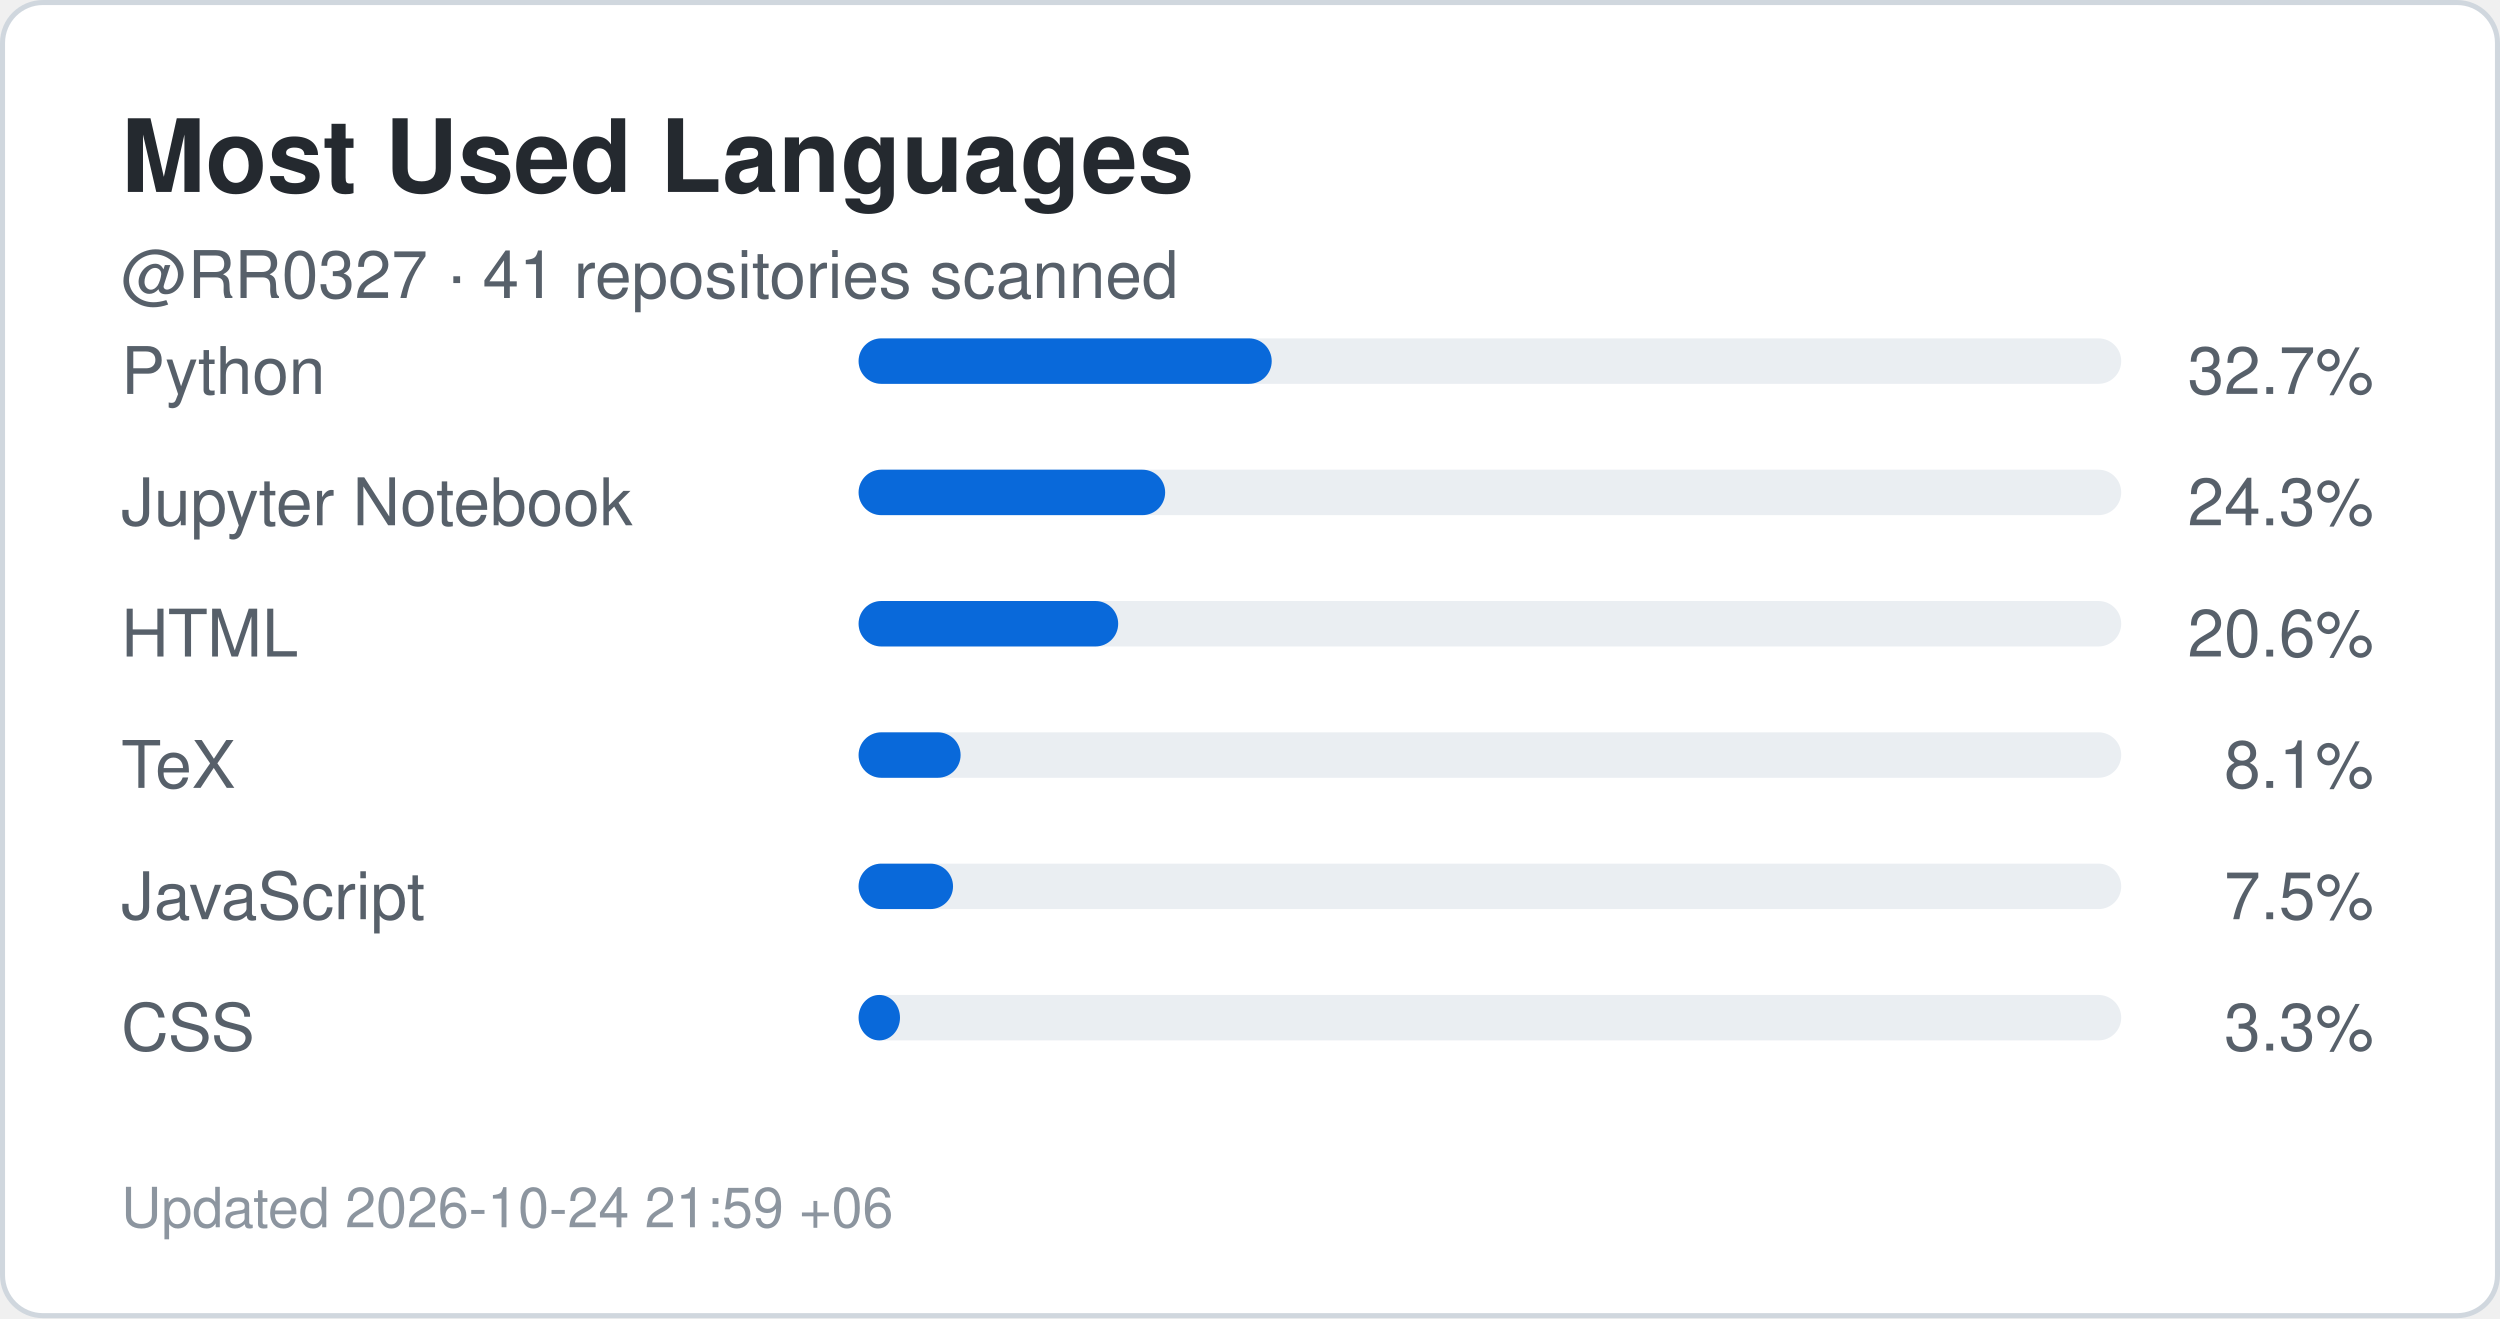
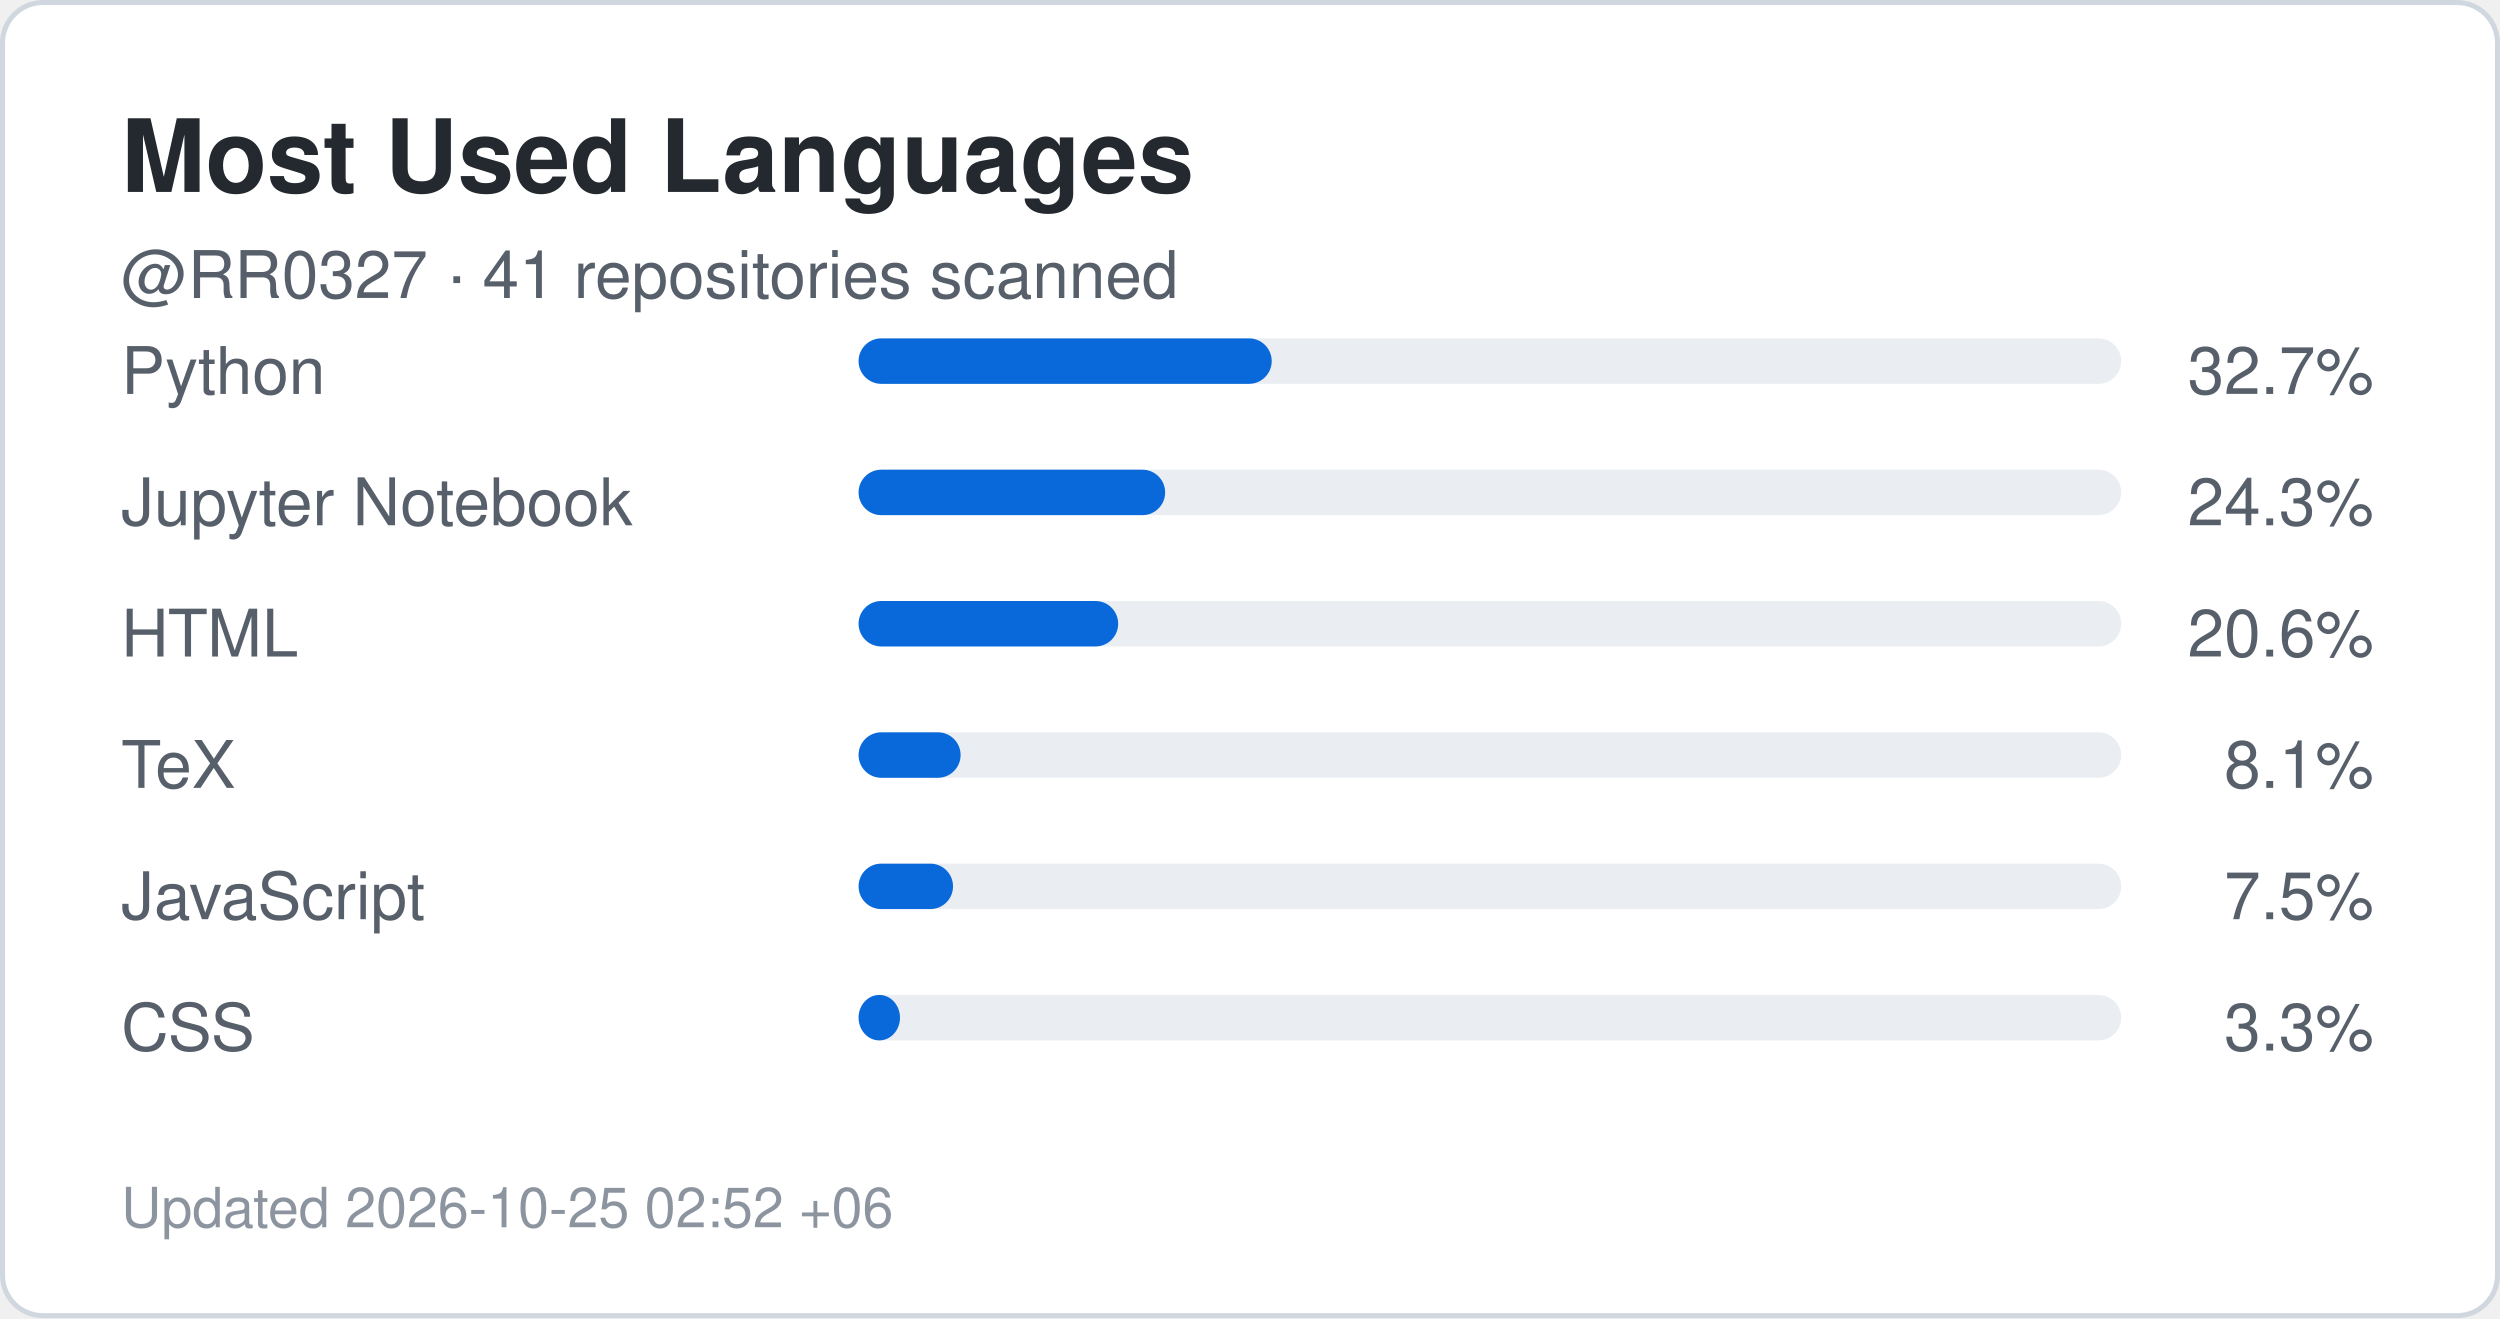
<svg xmlns="http://www.w3.org/2000/svg" width="495" height="261" viewBox="0 0 495 261" role="img" aria-label="Top languages for RR0327">
  <rect x="0.5" y="0.5" width="494" height="260" rx="8" fill="#ffffff" stroke="#d0d7de" />
  <style>
    .title {
      font: 700 20px -apple-system,BlinkMacSystemFont,"Segoe UI",Helvetica,Arial,sans-serif;
      fill: #24292f;
    }
    .label {
      font: 500 13px -apple-system,BlinkMacSystemFont,"Segoe UI",Helvetica,Arial,sans-serif;
      fill: #57606a;
    }
    .value {
      font: 700 22px -apple-system,BlinkMacSystemFont,"Segoe UI",Helvetica,Arial,sans-serif;
      fill: #0969da;
    }
    .small {
      font: 400 11px -apple-system,BlinkMacSystemFont,"Segoe UI",Helvetica,Arial,sans-serif;
      fill: #8c959f;
    }
  </style>
  <text x="24" y="38" class="title">Most Used Languages</text>
  <text x="24" y="59" class="label">
    @RR0327 · 41 repositories scanned
  </text>
  <text x="24" y="78" class="label">Python</text>
  <rect x="170" y="67" width="250" height="9" rx="4.5" fill="#eaeef2" />
  <rect x="170" y="67" width="81.8" height="9" rx="4.5" fill="#0969da" />
  <text x="470" y="78" text-anchor="end" class="label">
    32.7%
  </text>
  <text x="24" y="104" class="label">Jupyter Notebook</text>
  <rect x="170" y="93" width="250" height="9" rx="4.5" fill="#eaeef2" />
  <rect x="170" y="93" width="60.7" height="9" rx="4.5" fill="#0969da" />
  <text x="470" y="104" text-anchor="end" class="label">
    24.3%
  </text>
  <text x="24" y="130" class="label">HTML</text>
  <rect x="170" y="119" width="250" height="9" rx="4.5" fill="#eaeef2" />
  <rect x="170" y="119" width="51.4" height="9" rx="4.5" fill="#0969da" />
  <text x="470" y="130" text-anchor="end" class="label">
    20.6%
  </text>
  <text x="24" y="156" class="label">TeX</text>
  <rect x="170" y="145" width="250" height="9" rx="4.5" fill="#eaeef2" />
  <rect x="170" y="145" width="20.2" height="9" rx="4.5" fill="#0969da" />
  <text x="470" y="156" text-anchor="end" class="label">
    8.1%
  </text>
  <text x="24" y="182" class="label">JavaScript</text>
  <rect x="170" y="171" width="250" height="9" rx="4.5" fill="#eaeef2" />
  <rect x="170" y="171" width="18.7" height="9" rx="4.5" fill="#0969da" />
  <text x="470" y="182" text-anchor="end" class="label">
    7.5%
  </text>
  <text x="24" y="208" class="label">CSS</text>
  <rect x="170" y="197" width="250" height="9" rx="4.5" fill="#eaeef2" />
  <rect x="170" y="197" width="8.2" height="9" rx="4.5" fill="#0969da" />
  <text x="470" y="208" text-anchor="end" class="label">
    3.3%
  </text>
  <text x="24" y="243" class="small">
-     Updated 2026-10-24 21:59 +06
+     Updated 2026-10-25 02:52 +06
  </text>
</svg>
